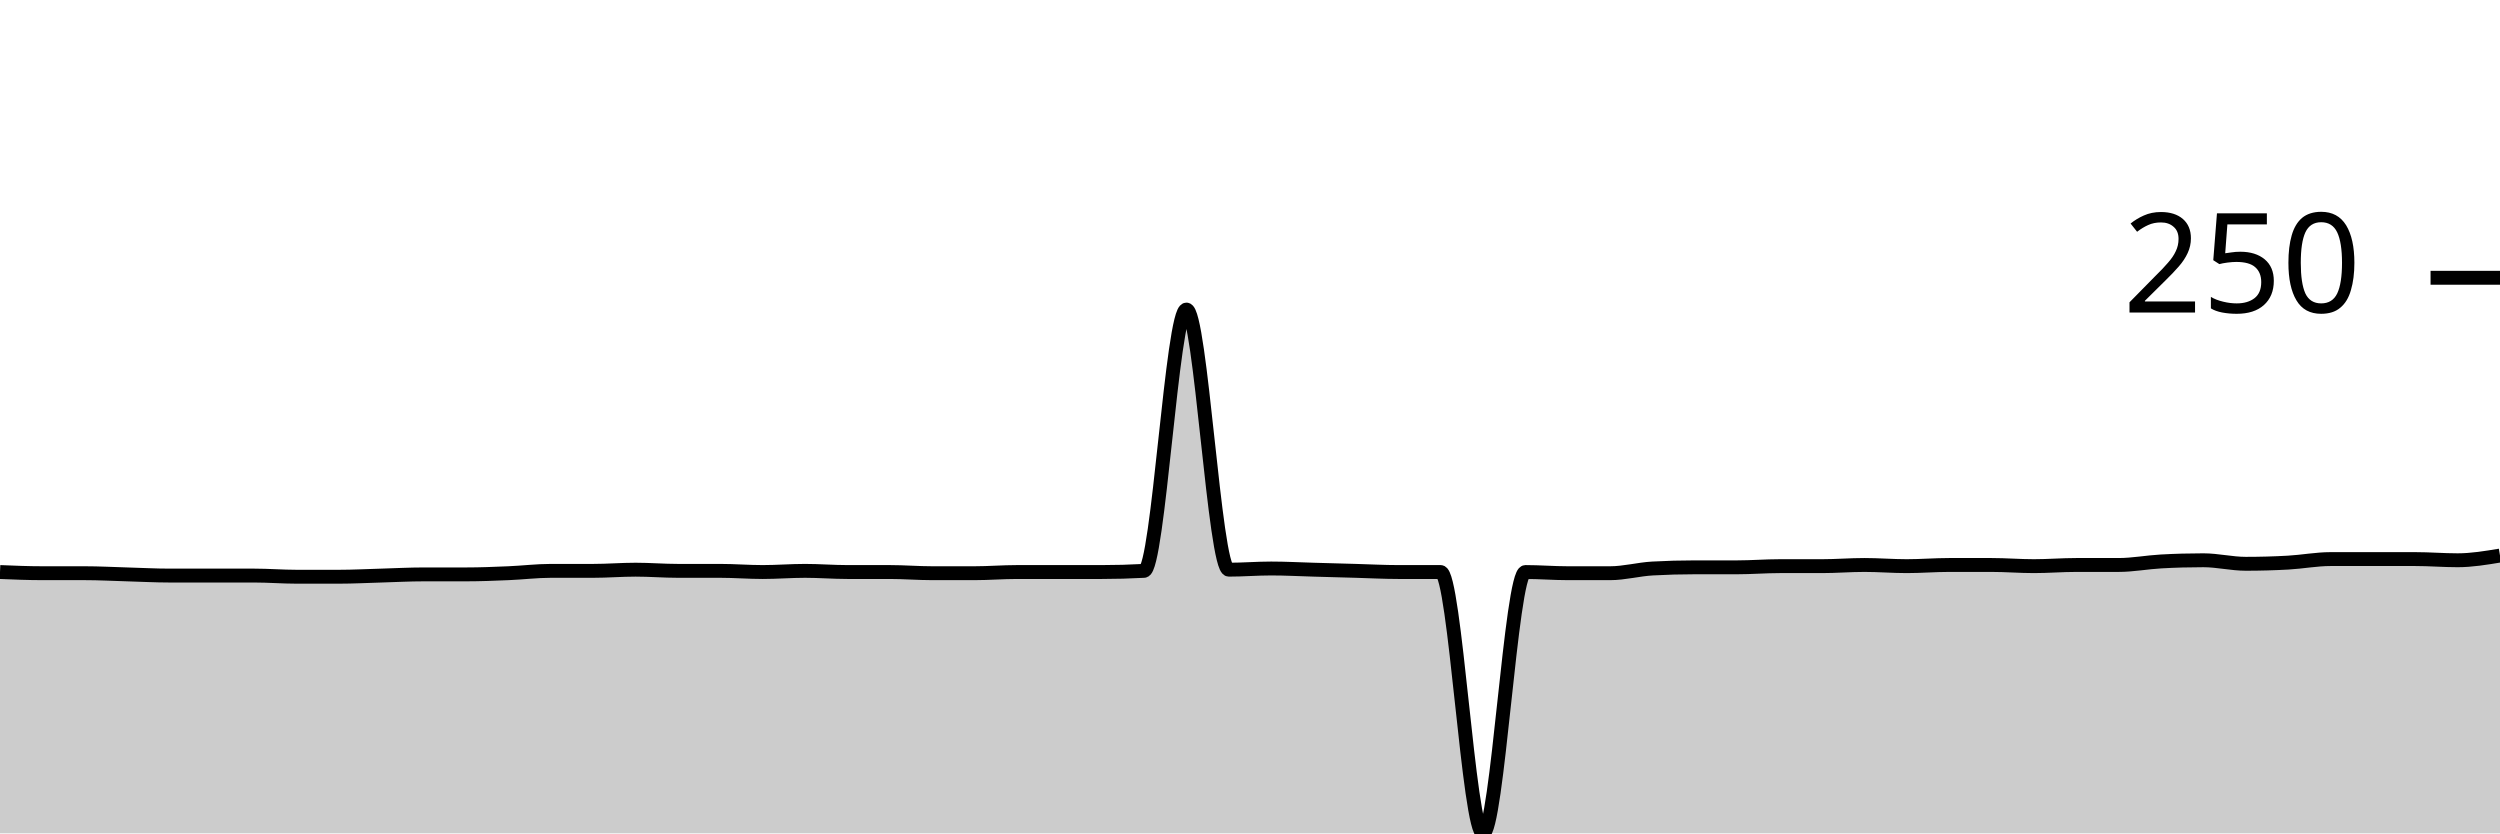
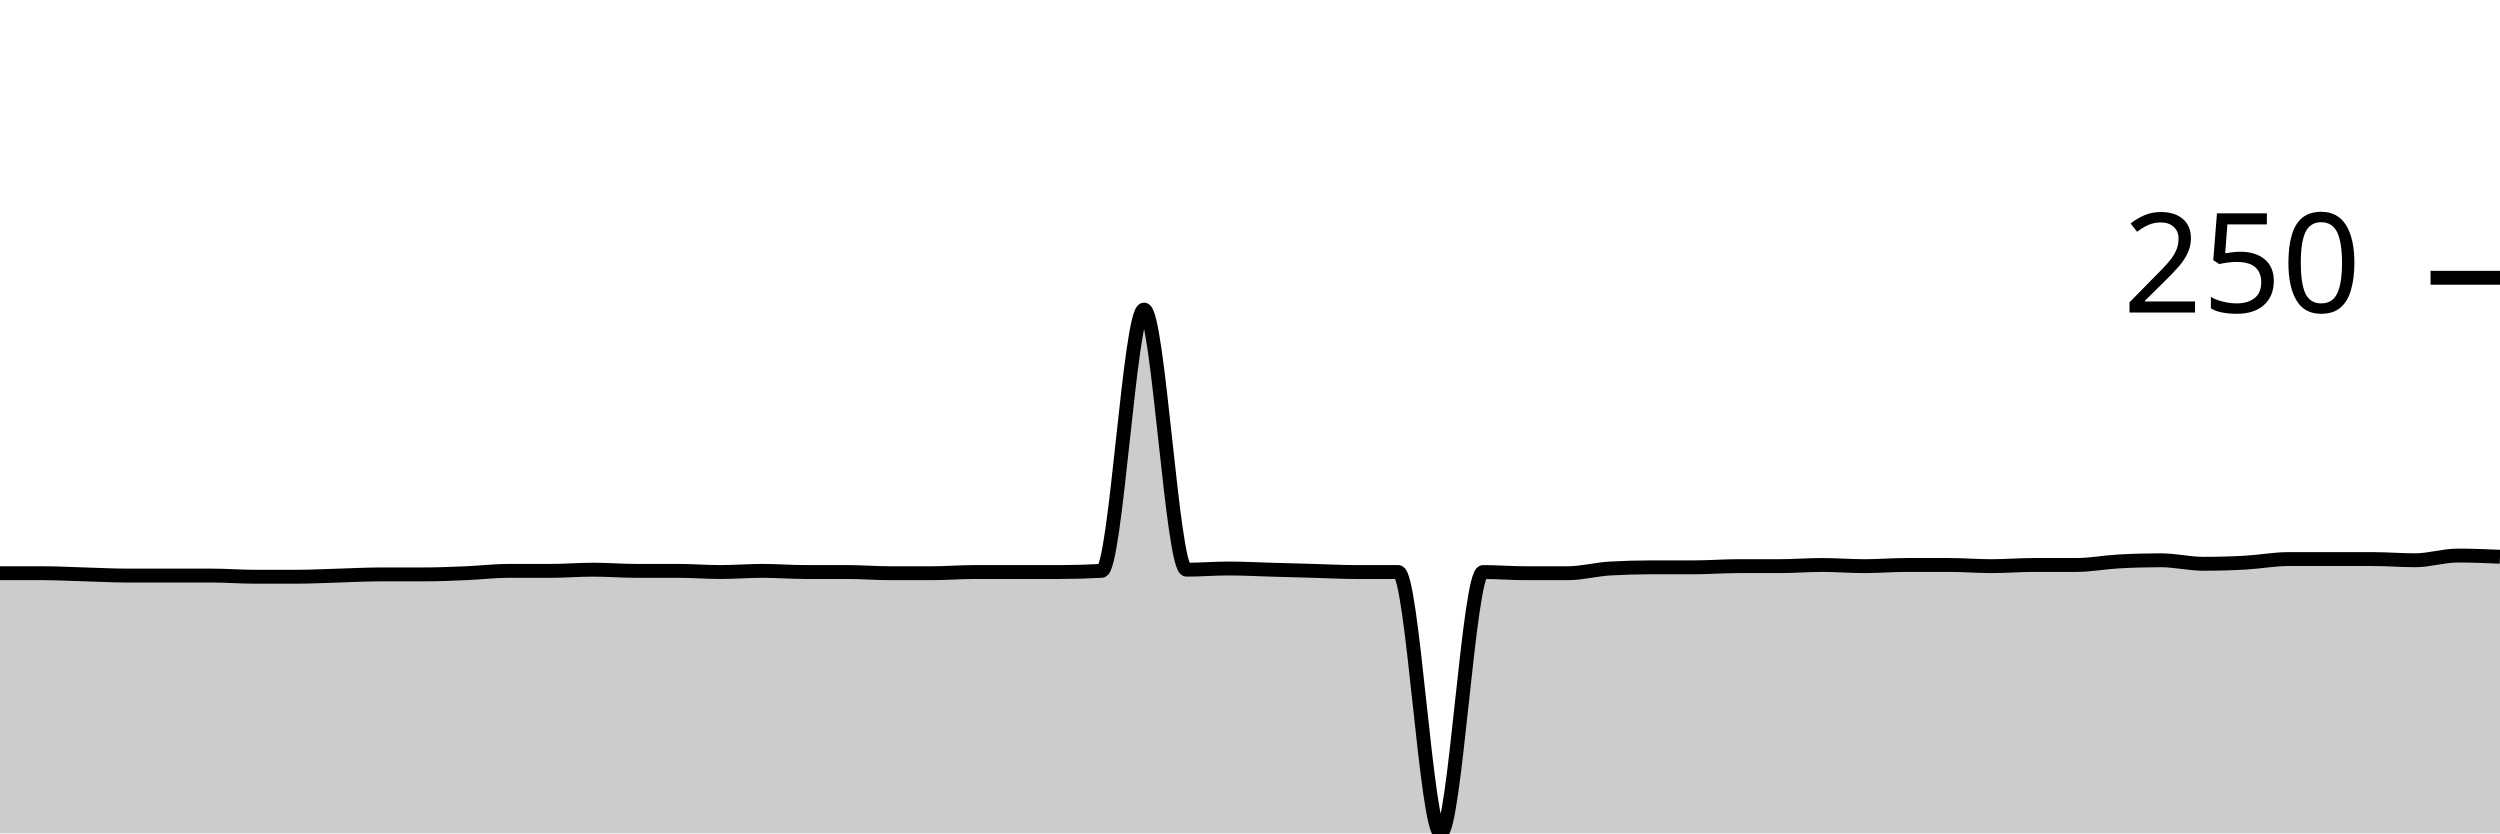
<svg xmlns="http://www.w3.org/2000/svg" viewBox="0 0 180 60">
  <g transform="translate(0,20)">
-     <path class="area" fill="rgba(0, 0, 0, 0.2)" d="M0,21.186C1.017,21.229,2.034,21.271,3.051,21.271C4.068,21.271,5.085,21.271,6.102,21.271C7.119,21.271,8.136,21.328,9.153,21.356C10.169,21.384,11.186,21.441,12.203,21.441C13.22,21.441,14.237,21.441,15.254,21.441C16.271,21.441,17.288,21.441,18.305,21.441C19.322,21.441,20.339,21.525,21.356,21.525C22.373,21.525,23.39,21.525,24.407,21.525C25.424,21.525,26.441,21.469,27.458,21.441C28.475,21.412,29.492,21.356,30.508,21.356C31.525,21.356,32.542,21.356,33.559,21.356C34.576,21.356,35.593,21.314,36.61,21.271C37.627,21.229,38.644,21.102,39.661,21.102C40.678,21.102,41.695,21.102,42.712,21.102C43.729,21.102,44.746,21.017,45.763,21.017C46.78,21.017,47.797,21.102,48.814,21.102C49.831,21.102,50.847,21.102,51.864,21.102C52.881,21.102,53.898,21.186,54.915,21.186C55.932,21.186,56.949,21.102,57.966,21.102C58.983,21.102,60,21.186,61.017,21.186C62.034,21.186,63.051,21.186,64.068,21.186C65.085,21.186,66.102,21.271,67.119,21.271C68.136,21.271,69.153,21.271,70.169,21.271C71.186,21.271,72.203,21.186,73.22,21.186C74.237,21.186,75.254,21.186,76.271,21.186C77.288,21.186,78.305,21.186,79.322,21.186C80.339,21.186,81.356,21.158,82.373,21.102C83.39,21.045,84.407,2.288,85.424,2.288C86.441,2.288,87.458,21.017,88.475,21.017C89.492,21.017,90.508,20.932,91.525,20.932C92.542,20.932,93.559,20.989,94.576,21.017C95.593,21.045,96.61,21.073,97.627,21.102C98.644,21.13,99.661,21.186,100.678,21.186C101.695,21.186,102.712,21.186,103.729,21.186C104.746,21.186,105.763,40,106.78,40C107.797,40,108.814,21.186,109.831,21.186C110.847,21.186,111.864,21.271,112.881,21.271C113.898,21.271,114.915,21.271,115.932,21.271C116.949,21.271,117.966,20.989,118.983,20.932C120,20.876,121.017,20.847,122.034,20.847C123.051,20.847,124.068,20.847,125.085,20.847C126.102,20.847,127.119,20.763,128.136,20.763C129.153,20.763,130.169,20.763,131.186,20.763C132.203,20.763,133.22,20.678,134.237,20.678C135.254,20.678,136.271,20.763,137.288,20.763C138.305,20.763,139.322,20.678,140.339,20.678C141.356,20.678,142.373,20.678,143.39,20.678C144.407,20.678,145.424,20.763,146.441,20.763C147.458,20.763,148.475,20.678,149.492,20.678C150.508,20.678,151.525,20.678,152.542,20.678C153.559,20.678,154.576,20.48,155.593,20.424C156.61,20.367,157.627,20.339,158.644,20.339C159.661,20.339,160.678,20.593,161.695,20.593C162.712,20.593,163.729,20.565,164.746,20.508C165.763,20.452,166.78,20.254,167.797,20.254C168.814,20.254,169.831,20.254,170.847,20.254C171.864,20.254,172.881,20.254,173.898,20.254C174.915,20.254,175.932,20.339,176.949,20.339C177.966,20.339,178.983,20.169,180,20L180,40C178.983,40,177.966,40,176.949,40C175.932,40,174.915,40,173.898,40C172.881,40,171.864,40,170.847,40C169.831,40,168.814,40,167.797,40C166.78,40,165.763,40,164.746,40C163.729,40,162.712,40,161.695,40C160.678,40,159.661,40,158.644,40C157.627,40,156.61,40,155.593,40C154.576,40,153.559,40,152.542,40C151.525,40,150.508,40,149.492,40C148.475,40,147.458,40,146.441,40C145.424,40,144.407,40,143.39,40C142.373,40,141.356,40,140.339,40C139.322,40,138.305,40,137.288,40C136.271,40,135.254,40,134.237,40C133.22,40,132.203,40,131.186,40C130.169,40,129.153,40,128.136,40C127.119,40,126.102,40,125.085,40C124.068,40,123.051,40,122.034,40C121.017,40,120,40,118.983,40C117.966,40,116.949,40,115.932,40C114.915,40,113.898,40,112.881,40C111.864,40,110.847,40,109.831,40C108.814,40,107.797,40,106.78,40C105.763,40,104.746,40,103.729,40C102.712,40,101.695,40,100.678,40C99.661,40,98.644,40,97.627,40C96.61,40,95.593,40,94.576,40C93.559,40,92.542,40,91.525,40C90.508,40,89.492,40,88.475,40C87.458,40,86.441,40,85.424,40C84.407,40,83.39,40,82.373,40C81.356,40,80.339,40,79.322,40C78.305,40,77.288,40,76.271,40C75.254,40,74.237,40,73.22,40C72.203,40,71.186,40,70.169,40C69.153,40,68.136,40,67.119,40C66.102,40,65.085,40,64.068,40C63.051,40,62.034,40,61.017,40C60,40,58.983,40,57.966,40C56.949,40,55.932,40,54.915,40C53.898,40,52.881,40,51.864,40C50.847,40,49.831,40,48.814,40C47.797,40,46.78,40,45.763,40C44.746,40,43.729,40,42.712,40C41.695,40,40.678,40,39.661,40C38.644,40,37.627,40,36.61,40C35.593,40,34.576,40,33.559,40C32.542,40,31.525,40,30.508,40C29.492,40,28.475,40,27.458,40C26.441,40,25.424,40,24.407,40C23.39,40,22.373,40,21.356,40C20.339,40,19.322,40,18.305,40C17.288,40,16.271,40,15.254,40C14.237,40,13.22,40,12.203,40C11.186,40,10.169,40,9.153,40C8.136,40,7.119,40,6.102,40C5.085,40,4.068,40,3.051,40C2.034,40,1.017,40,0,40Z" />
-     <path class="line" stroke="black" fill="none" d="M0,21.186C1.017,21.229,2.034,21.271,3.051,21.271C4.068,21.271,5.085,21.271,6.102,21.271C7.119,21.271,8.136,21.328,9.153,21.356C10.169,21.384,11.186,21.441,12.203,21.441C13.22,21.441,14.237,21.441,15.254,21.441C16.271,21.441,17.288,21.441,18.305,21.441C19.322,21.441,20.339,21.525,21.356,21.525C22.373,21.525,23.39,21.525,24.407,21.525C25.424,21.525,26.441,21.469,27.458,21.441C28.475,21.412,29.492,21.356,30.508,21.356C31.525,21.356,32.542,21.356,33.559,21.356C34.576,21.356,35.593,21.314,36.61,21.271C37.627,21.229,38.644,21.102,39.661,21.102C40.678,21.102,41.695,21.102,42.712,21.102C43.729,21.102,44.746,21.017,45.763,21.017C46.78,21.017,47.797,21.102,48.814,21.102C49.831,21.102,50.847,21.102,51.864,21.102C52.881,21.102,53.898,21.186,54.915,21.186C55.932,21.186,56.949,21.102,57.966,21.102C58.983,21.102,60,21.186,61.017,21.186C62.034,21.186,63.051,21.186,64.068,21.186C65.085,21.186,66.102,21.271,67.119,21.271C68.136,21.271,69.153,21.271,70.169,21.271C71.186,21.271,72.203,21.186,73.22,21.186C74.237,21.186,75.254,21.186,76.271,21.186C77.288,21.186,78.305,21.186,79.322,21.186C80.339,21.186,81.356,21.158,82.373,21.102C83.39,21.045,84.407,2.288,85.424,2.288C86.441,2.288,87.458,21.017,88.475,21.017C89.492,21.017,90.508,20.932,91.525,20.932C92.542,20.932,93.559,20.989,94.576,21.017C95.593,21.045,96.61,21.073,97.627,21.102C98.644,21.13,99.661,21.186,100.678,21.186C101.695,21.186,102.712,21.186,103.729,21.186C104.746,21.186,105.763,40,106.78,40C107.797,40,108.814,21.186,109.831,21.186C110.847,21.186,111.864,21.271,112.881,21.271C113.898,21.271,114.915,21.271,115.932,21.271C116.949,21.271,117.966,20.989,118.983,20.932C120,20.876,121.017,20.847,122.034,20.847C123.051,20.847,124.068,20.847,125.085,20.847C126.102,20.847,127.119,20.763,128.136,20.763C129.153,20.763,130.169,20.763,131.186,20.763C132.203,20.763,133.22,20.678,134.237,20.678C135.254,20.678,136.271,20.763,137.288,20.763C138.305,20.763,139.322,20.678,140.339,20.678C141.356,20.678,142.373,20.678,143.39,20.678C144.407,20.678,145.424,20.763,146.441,20.763C147.458,20.763,148.475,20.678,149.492,20.678C150.508,20.678,151.525,20.678,152.542,20.678C153.559,20.678,154.576,20.48,155.593,20.424C156.61,20.367,157.627,20.339,158.644,20.339C159.661,20.339,160.678,20.593,161.695,20.593C162.712,20.593,163.729,20.565,164.746,20.508C165.763,20.452,166.78,20.254,167.797,20.254C168.814,20.254,169.831,20.254,170.847,20.254C171.864,20.254,172.881,20.254,173.898,20.254C174.915,20.254,175.932,20.339,176.949,20.339C177.966,20.339,178.983,20.169,180,20" />
+     <path class="area" fill="rgba(0, 0, 0, 0.2)" d="M0,21.271C1.017,21.271,2.034,21.271,3.051,21.271C4.068,21.271,5.085,21.328,6.102,21.356C7.119,21.384,8.136,21.441,9.153,21.441C10.169,21.441,11.186,21.441,12.203,21.441C13.22,21.441,14.237,21.441,15.254,21.441C16.271,21.441,17.288,21.525,18.305,21.525C19.322,21.525,20.339,21.525,21.356,21.525C22.373,21.525,23.39,21.469,24.407,21.441C25.424,21.412,26.441,21.356,27.458,21.356C28.475,21.356,29.492,21.356,30.508,21.356C31.525,21.356,32.542,21.314,33.559,21.271C34.576,21.229,35.593,21.102,36.61,21.102C37.627,21.102,38.644,21.102,39.661,21.102C40.678,21.102,41.695,21.017,42.712,21.017C43.729,21.017,44.746,21.102,45.763,21.102C46.78,21.102,47.797,21.102,48.814,21.102C49.831,21.102,50.847,21.186,51.864,21.186C52.881,21.186,53.898,21.102,54.915,21.102C55.932,21.102,56.949,21.186,57.966,21.186C58.983,21.186,60,21.186,61.017,21.186C62.034,21.186,63.051,21.271,64.068,21.271C65.085,21.271,66.102,21.271,67.119,21.271C68.136,21.271,69.153,21.186,70.169,21.186C71.186,21.186,72.203,21.186,73.22,21.186C74.237,21.186,75.254,21.186,76.271,21.186C77.288,21.186,78.305,21.158,79.322,21.102C80.339,21.045,81.356,2.288,82.373,2.288C83.39,2.288,84.407,21.017,85.424,21.017C86.441,21.017,87.458,20.932,88.475,20.932C89.492,20.932,90.508,20.989,91.525,21.017C92.542,21.045,93.559,21.073,94.576,21.102C95.593,21.13,96.61,21.186,97.627,21.186C98.644,21.186,99.661,21.186,100.678,21.186C101.695,21.186,102.712,40,103.729,40C104.746,40,105.763,21.186,106.78,21.186C107.797,21.186,108.814,21.271,109.831,21.271C110.847,21.271,111.864,21.271,112.881,21.271C113.898,21.271,114.915,20.989,115.932,20.932C116.949,20.876,117.966,20.847,118.983,20.847C120,20.847,121.017,20.847,122.034,20.847C123.051,20.847,124.068,20.763,125.085,20.763C126.102,20.763,127.119,20.763,128.136,20.763C129.153,20.763,130.169,20.678,131.186,20.678C132.203,20.678,133.22,20.763,134.237,20.763C135.254,20.763,136.271,20.678,137.288,20.678C138.305,20.678,139.322,20.678,140.339,20.678C141.356,20.678,142.373,20.763,143.39,20.763C144.407,20.763,145.424,20.678,146.441,20.678C147.458,20.678,148.475,20.678,149.492,20.678C150.508,20.678,151.525,20.48,152.542,20.424C153.559,20.367,154.576,20.339,155.593,20.339C156.61,20.339,157.627,20.593,158.644,20.593C159.661,20.593,160.678,20.565,161.695,20.508C162.712,20.452,163.729,20.254,164.746,20.254C165.763,20.254,166.78,20.254,167.797,20.254C168.814,20.254,169.831,20.254,170.847,20.254C171.864,20.254,172.881,20.339,173.898,20.339C174.915,20.339,175.932,20,176.949,20C177.966,20,178.983,20.042,180,20.085L180,40C178.983,40,177.966,40,176.949,40C175.932,40,174.915,40,173.898,40C172.881,40,171.864,40,170.847,40C169.831,40,168.814,40,167.797,40C166.78,40,165.763,40,164.746,40C163.729,40,162.712,40,161.695,40C160.678,40,159.661,40,158.644,40C157.627,40,156.61,40,155.593,40C154.576,40,153.559,40,152.542,40C151.525,40,150.508,40,149.492,40C148.475,40,147.458,40,146.441,40C145.424,40,144.407,40,143.39,40C142.373,40,141.356,40,140.339,40C139.322,40,138.305,40,137.288,40C136.271,40,135.254,40,134.237,40C133.22,40,132.203,40,131.186,40C130.169,40,129.153,40,128.136,40C127.119,40,126.102,40,125.085,40C124.068,40,123.051,40,122.034,40C121.017,40,120,40,118.983,40C117.966,40,116.949,40,115.932,40C114.915,40,113.898,40,112.881,40C111.864,40,110.847,40,109.831,40C108.814,40,107.797,40,106.78,40C105.763,40,104.746,40,103.729,40C102.712,40,101.695,40,100.678,40C99.661,40,98.644,40,97.627,40C96.61,40,95.593,40,94.576,40C93.559,40,92.542,40,91.525,40C90.508,40,89.492,40,88.475,40C87.458,40,86.441,40,85.424,40C84.407,40,83.39,40,82.373,40C81.356,40,80.339,40,79.322,40C78.305,40,77.288,40,76.271,40C75.254,40,74.237,40,73.22,40C72.203,40,71.186,40,70.169,40C69.153,40,68.136,40,67.119,40C66.102,40,65.085,40,64.068,40C63.051,40,62.034,40,61.017,40C60,40,58.983,40,57.966,40C56.949,40,55.932,40,54.915,40C53.898,40,52.881,40,51.864,40C50.847,40,49.831,40,48.814,40C47.797,40,46.78,40,45.763,40C44.746,40,43.729,40,42.712,40C41.695,40,40.678,40,39.661,40C38.644,40,37.627,40,36.61,40C35.593,40,34.576,40,33.559,40C32.542,40,31.525,40,30.508,40C29.492,40,28.475,40,27.458,40C26.441,40,25.424,40,24.407,40C23.39,40,22.373,40,21.356,40C20.339,40,19.322,40,18.305,40C17.288,40,16.271,40,15.254,40C14.237,40,13.22,40,12.203,40C11.186,40,10.169,40,9.153,40C8.136,40,7.119,40,6.102,40C5.085,40,4.068,40,3.051,40C2.034,40,1.017,40,0,40Z" />
+     <path class="line" stroke="black" fill="none" d="M0,21.271C1.017,21.271,2.034,21.271,3.051,21.271C4.068,21.271,5.085,21.328,6.102,21.356C7.119,21.384,8.136,21.441,9.153,21.441C10.169,21.441,11.186,21.441,12.203,21.441C13.22,21.441,14.237,21.441,15.254,21.441C16.271,21.441,17.288,21.525,18.305,21.525C19.322,21.525,20.339,21.525,21.356,21.525C22.373,21.525,23.39,21.469,24.407,21.441C25.424,21.412,26.441,21.356,27.458,21.356C28.475,21.356,29.492,21.356,30.508,21.356C31.525,21.356,32.542,21.314,33.559,21.271C34.576,21.229,35.593,21.102,36.61,21.102C37.627,21.102,38.644,21.102,39.661,21.102C40.678,21.102,41.695,21.017,42.712,21.017C43.729,21.017,44.746,21.102,45.763,21.102C46.78,21.102,47.797,21.102,48.814,21.102C49.831,21.102,50.847,21.186,51.864,21.186C52.881,21.186,53.898,21.102,54.915,21.102C55.932,21.102,56.949,21.186,57.966,21.186C58.983,21.186,60,21.186,61.017,21.186C62.034,21.186,63.051,21.271,64.068,21.271C65.085,21.271,66.102,21.271,67.119,21.271C68.136,21.271,69.153,21.186,70.169,21.186C71.186,21.186,72.203,21.186,73.22,21.186C74.237,21.186,75.254,21.186,76.271,21.186C77.288,21.186,78.305,21.158,79.322,21.102C80.339,21.045,81.356,2.288,82.373,2.288C83.39,2.288,84.407,21.017,85.424,21.017C86.441,21.017,87.458,20.932,88.475,20.932C89.492,20.932,90.508,20.989,91.525,21.017C92.542,21.045,93.559,21.073,94.576,21.102C95.593,21.13,96.61,21.186,97.627,21.186C98.644,21.186,99.661,21.186,100.678,21.186C101.695,21.186,102.712,40,103.729,40C104.746,40,105.763,21.186,106.78,21.186C107.797,21.186,108.814,21.271,109.831,21.271C110.847,21.271,111.864,21.271,112.881,21.271C113.898,21.271,114.915,20.989,115.932,20.932C116.949,20.876,117.966,20.847,118.983,20.847C120,20.847,121.017,20.847,122.034,20.847C123.051,20.847,124.068,20.763,125.085,20.763C126.102,20.763,127.119,20.763,128.136,20.763C129.153,20.763,130.169,20.678,131.186,20.678C132.203,20.678,133.22,20.763,134.237,20.763C135.254,20.763,136.271,20.678,137.288,20.678C138.305,20.678,139.322,20.678,140.339,20.678C141.356,20.678,142.373,20.763,143.39,20.763C144.407,20.763,145.424,20.678,146.441,20.678C147.458,20.678,148.475,20.678,149.492,20.678C150.508,20.678,151.525,20.48,152.542,20.424C153.559,20.367,154.576,20.339,155.593,20.339C156.61,20.339,157.627,20.593,158.644,20.593C159.661,20.593,160.678,20.565,161.695,20.508C162.712,20.452,163.729,20.254,164.746,20.254C165.763,20.254,166.78,20.254,167.797,20.254C168.814,20.254,169.831,20.254,170.847,20.254C171.864,20.254,172.881,20.339,173.898,20.339C174.915,20.339,175.932,20,176.949,20C177.966,20,178.983,20.042,180,20.085" />
    <path class="axis-ceiling" stroke-width="1" stroke="black" fill="none" d="M175,0L180,0" />
    <text class="axis-ceiling-label" font-family="sans-serif" text-anchor="end" font-size="10px" x="170" y="2.5">250</text>
  </g>
</svg>
